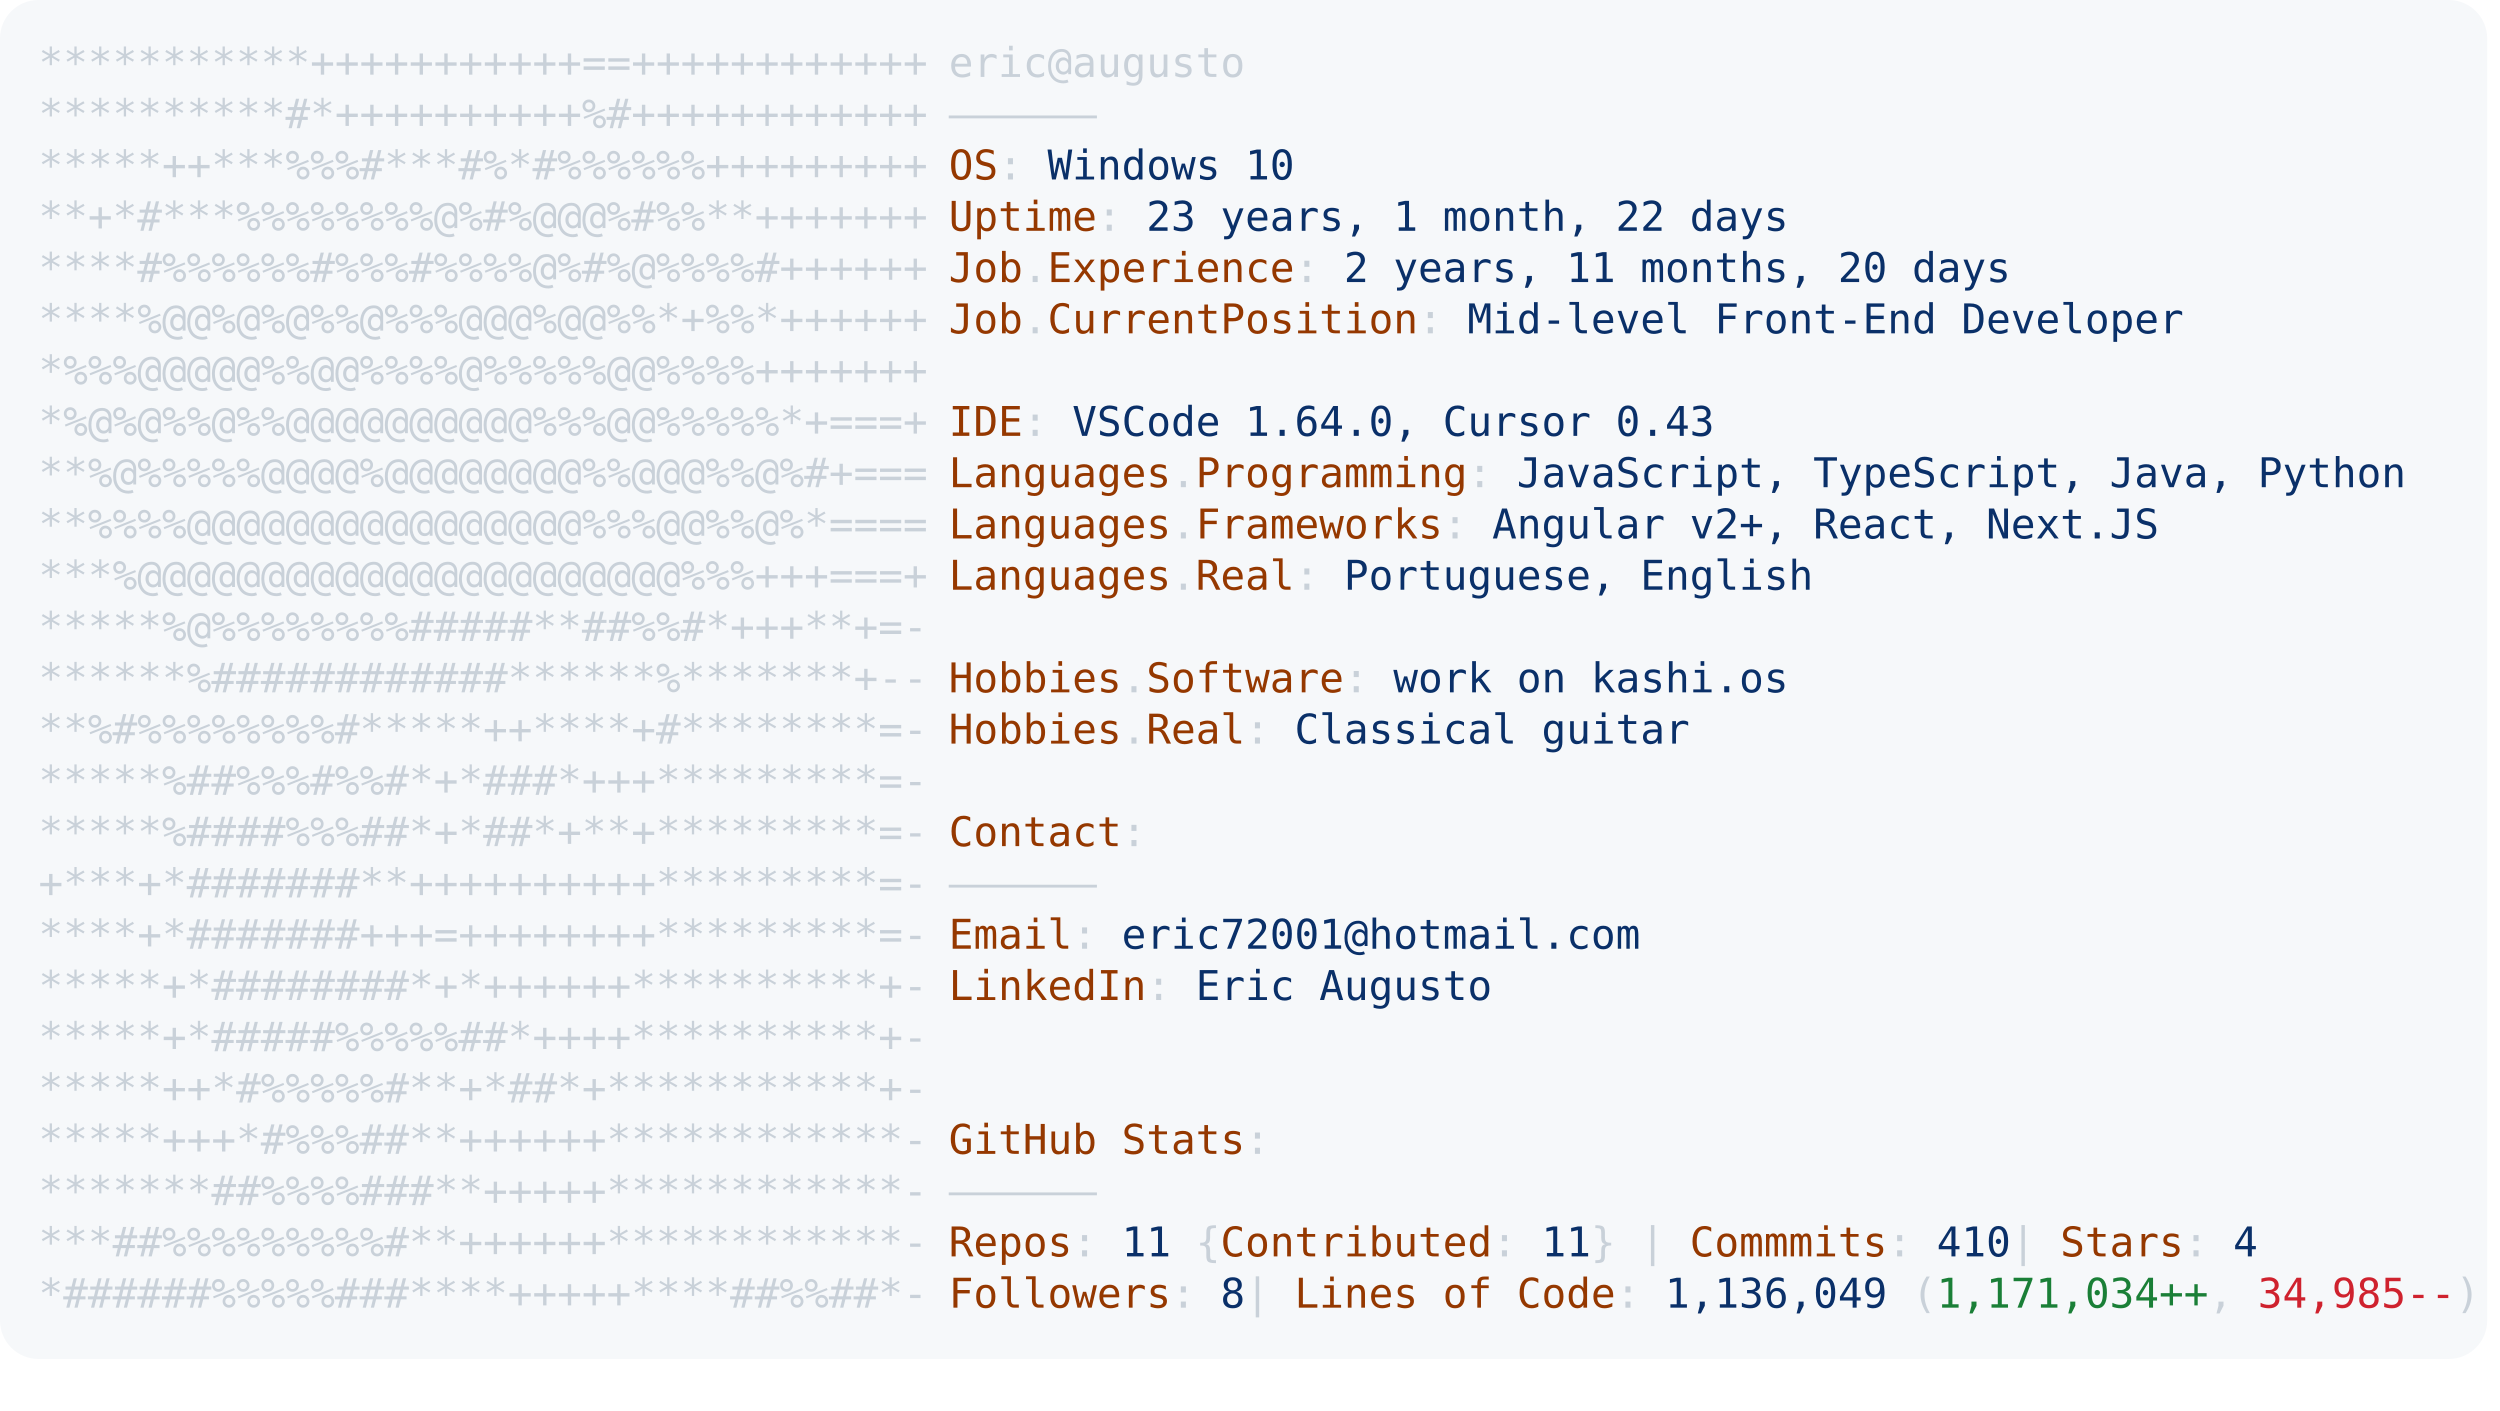
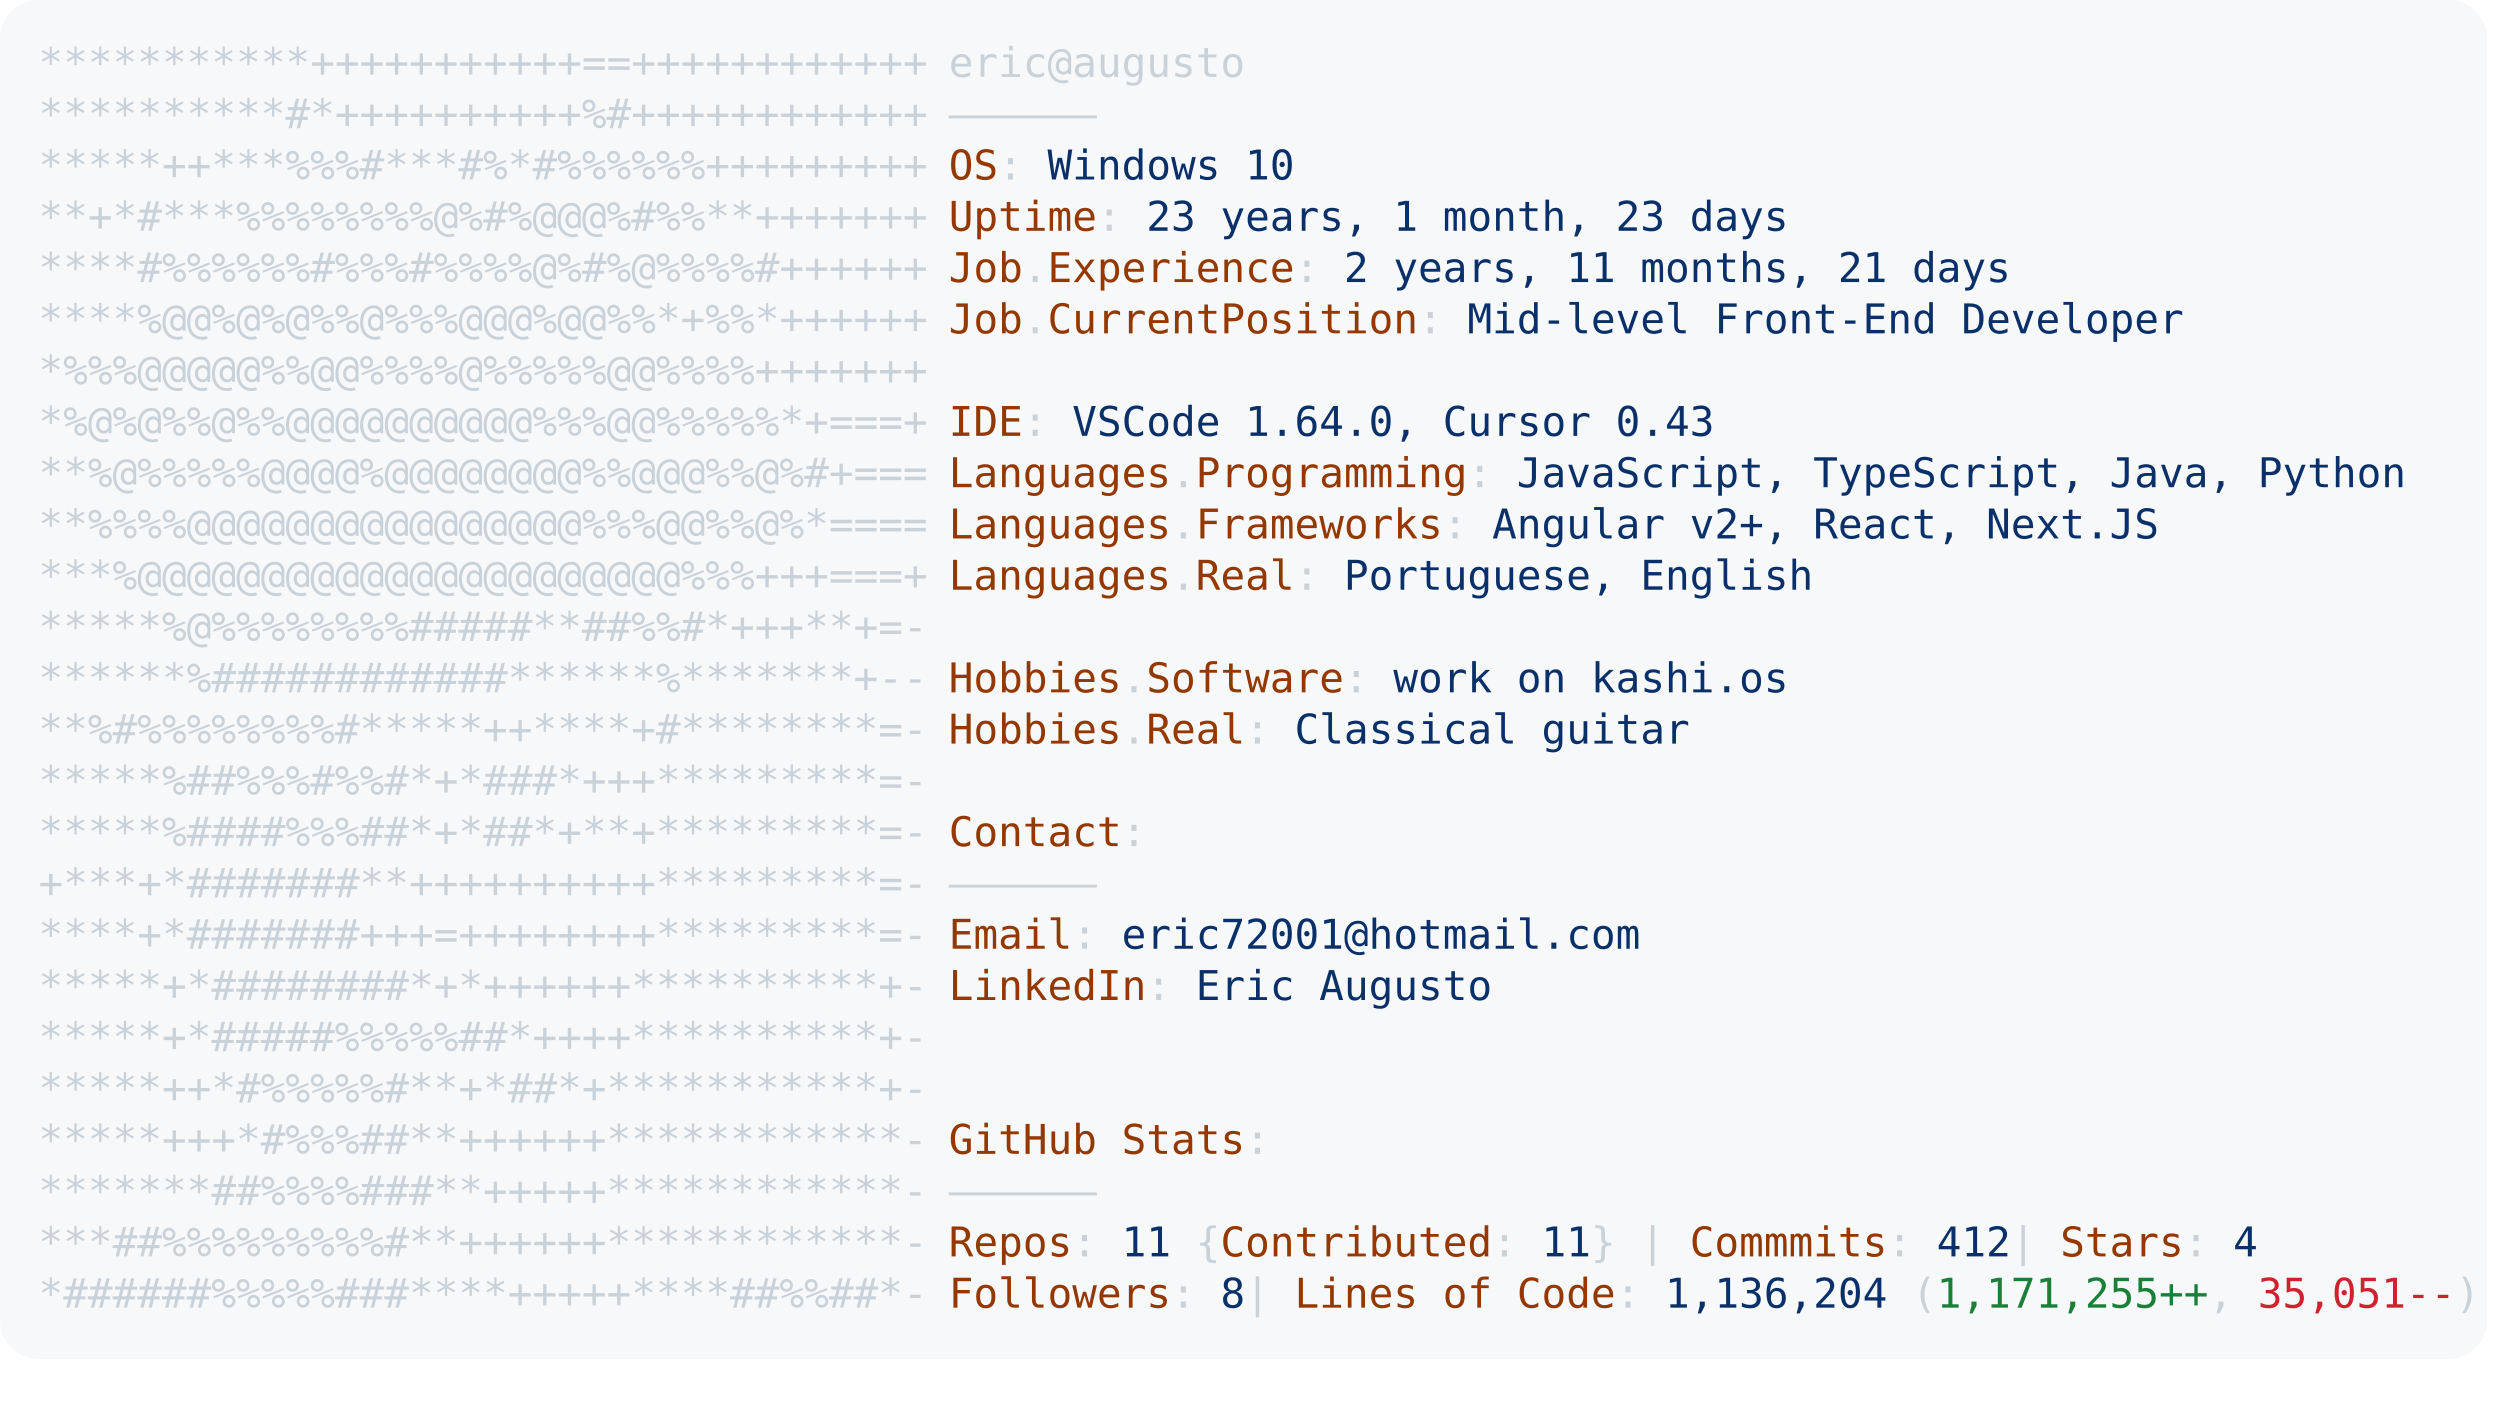
<svg xmlns="http://www.w3.org/2000/svg" font-family="Andale Mono,AndaleMono,Consolas,monospace" width="975px" height="550px" font-size="16px">
  <style>
.keyColor {fill: #953800;}
.valueColor {fill: #0a3069;}
.addColor {fill: #1a7f37;}
.delColor {fill: #cf222e;}
.commentColor {fill: #8b949e;}
text, tspan {white-space: pre;}
</style>
  <rect width="970px" height="530px" fill="#f6f8fa" rx="15" />
  <text x="15" y="30" fill="#c9d1d9" class="ascii">
    <tspan x="15" y="30">***********+++++++++++==++++++++++++</tspan>
    <tspan x="15" y="50">**********#*++++++++++%#++++++++++++</tspan>
    <tspan x="15" y="70">*****++***%%%#***#%*#%%%%%%+++++++++</tspan>
    <tspan x="15" y="90">**+*#***%%%%%%%%@%#%@@@%#%%**+++++++</tspan>
    <tspan x="15" y="110">****#%%%%%%#%%%#%%%%@%#%@%%%%#++++++</tspan>
    <tspan x="15" y="130">****%@@%@%@%%@%%%@@@%@@%%*+%%*++++++</tspan>
    <tspan x="15" y="150">*%%%@@@@@%%@@%%%%@%%%%%@@%%%%+++++++</tspan>
    <tspan x="15" y="170">*%@%@%%@%%@@@@@@@@@@%%%@@%%%%%*+===+</tspan>
    <tspan x="15" y="190">**%@%%%%%@@@@%@@@@@@@@%%@@@%%@%#+===</tspan>
    <tspan x="15" y="210">**%%%%@@@@@@@@@@@@@@@@%%%@@%%@%*====</tspan>
    <tspan x="15" y="230">***%@@@@@@@@@@@@@@@@@@@@@@%%%+++===+</tspan>
    <tspan x="15" y="250">*****%@%%%%%%%%#####**##%%#*+++**+=-</tspan>
    <tspan x="15" y="270">******%############******%*******+--</tspan>
    <tspan x="15" y="290">**%#%%%%%%%%#*****++****+#********=-</tspan>
    <tspan x="15" y="310">*****%##%%%#%%#*+*###*+++*********=-</tspan>
    <tspan x="15" y="330">*****%####%%%##*+*##*+**+*********=-</tspan>
    <tspan x="15" y="350">+***+*#######**++++++++++*********=-</tspan>
    <tspan x="15" y="370">****+*#######+++=++++++++*********=-</tspan>
    <tspan x="15" y="390">*****+*########*+*++++++**********+-</tspan>
    <tspan x="15" y="410">*****+*#####%%%%%##*++++**********+-</tspan>
    <tspan x="15" y="430">*****++*#%%%%%#**+*##*+***********+-</tspan>
    <tspan x="15" y="450">*****+++*#%%%##**++++++************-</tspan>
    <tspan x="15" y="470">*******##%%%%###**+++++************-</tspan>
    <tspan x="15" y="490">***##%%%%%%%%%#**++++++************-</tspan>
    <tspan x="15" y="510">*######%%%%%###****+++++****##%%##*-</tspan>
  </text>
  <text x="370" y="30" fill="#c9d1d9">
    <tspan x="370" y="30">eric@augusto</tspan>
    <tspan x="370" y="50">——————</tspan>
    <tspan x="370" y="70" class="keyColor">OS</tspan>: <tspan class="valueColor">Windows 10</tspan>
-     <tspan x="370" y="90" class="keyColor">Uptime</tspan>: <tspan class="valueColor">23 years, 1 month, 22 days</tspan>
-     <tspan x="370" y="110" class="keyColor">Job</tspan>.<tspan class="keyColor">Experience</tspan>: <tspan class="valueColor">2 years, 11 months, 20 days</tspan>
+     <tspan x="370" y="90" class="keyColor">Uptime</tspan>: <tspan class="valueColor">23 years, 1 month, 23 days</tspan>
+     <tspan x="370" y="110" class="keyColor">Job</tspan>.<tspan class="keyColor">Experience</tspan>: <tspan class="valueColor">2 years, 11 months, 21 days</tspan>
    <tspan x="370" y="130" class="keyColor">Job</tspan>.<tspan class="keyColor">CurrentPosition</tspan>: <tspan class="valueColor">Mid-level Front-End Developer</tspan>
    <tspan x="370" y="170" class="keyColor">IDE</tspan>: <tspan class="valueColor">VSCode 1.64.0, Cursor 0.43</tspan>
    <tspan x="370" y="190" class="keyColor">Languages</tspan>.<tspan class="keyColor">Programming</tspan>: <tspan class="valueColor">JavaScript, TypeScript, Java, Python</tspan>
    <tspan x="370" y="210" class="keyColor">Languages</tspan>.<tspan class="keyColor">Frameworks</tspan>: <tspan class="valueColor">Angular v2+, React, Next.JS</tspan>
    <tspan x="370" y="230" class="keyColor">Languages</tspan>.<tspan class="keyColor">Real</tspan>: <tspan class="valueColor">Portuguese, English</tspan>
    <tspan x="370" y="270" class="keyColor">Hobbies</tspan>.<tspan class="keyColor">Software</tspan>: <tspan class="valueColor">work on kashi.os </tspan>
    <tspan x="370" y="290" class="keyColor">Hobbies</tspan>.<tspan class="keyColor">Real</tspan>: <tspan class="valueColor">Classical guitar</tspan>
    <tspan x="370" y="330" class="keyColor">Contact</tspan>:
<tspan x="370" y="350">——————</tspan>
    <tspan x="370" y="370" class="keyColor">Email</tspan>: <tspan class="valueColor">eric72001@hotmail.com</tspan>
    <tspan x="370" y="390" class="keyColor">LinkedIn</tspan>: <tspan class="valueColor"> Eric Augusto</tspan>
    <tspan x="370" y="450" class="keyColor">GitHub Stats</tspan>:
<tspan x="370" y="470">——————</tspan>
-     <tspan x="370" y="490" class="keyColor">Repos</tspan>: <tspan class="valueColor">11</tspan> {<tspan class="keyColor">Contributed</tspan>: <tspan class="valueColor">11</tspan>}  | <tspan class="keyColor">Commmits</tspan>: <tspan class="valueColor">410    </tspan>| <tspan class="keyColor">Stars</tspan>: <tspan class="valueColor">4</tspan>
-     <tspan x="370" y="510" class="keyColor">Followers</tspan>: <tspan class="valueColor">8   </tspan>| <tspan class="keyColor">Lines of Code</tspan>: <tspan class="valueColor">1,136,049</tspan> (<tspan class="addColor">1,171,034++</tspan>, <tspan class="delColor">34,985--</tspan>)
+     <tspan x="370" y="490" class="keyColor">Repos</tspan>: <tspan class="valueColor">11</tspan> {<tspan class="keyColor">Contributed</tspan>: <tspan class="valueColor">11</tspan>}  | <tspan class="keyColor">Commmits</tspan>: <tspan class="valueColor">412    </tspan>| <tspan class="keyColor">Stars</tspan>: <tspan class="valueColor">4</tspan>
+     <tspan x="370" y="510" class="keyColor">Followers</tspan>: <tspan class="valueColor">8   </tspan>| <tspan class="keyColor">Lines of Code</tspan>: <tspan class="valueColor">1,136,204</tspan> (<tspan class="addColor">1,171,255++</tspan>, <tspan class="delColor">35,051--</tspan>)
</text>
</svg>
